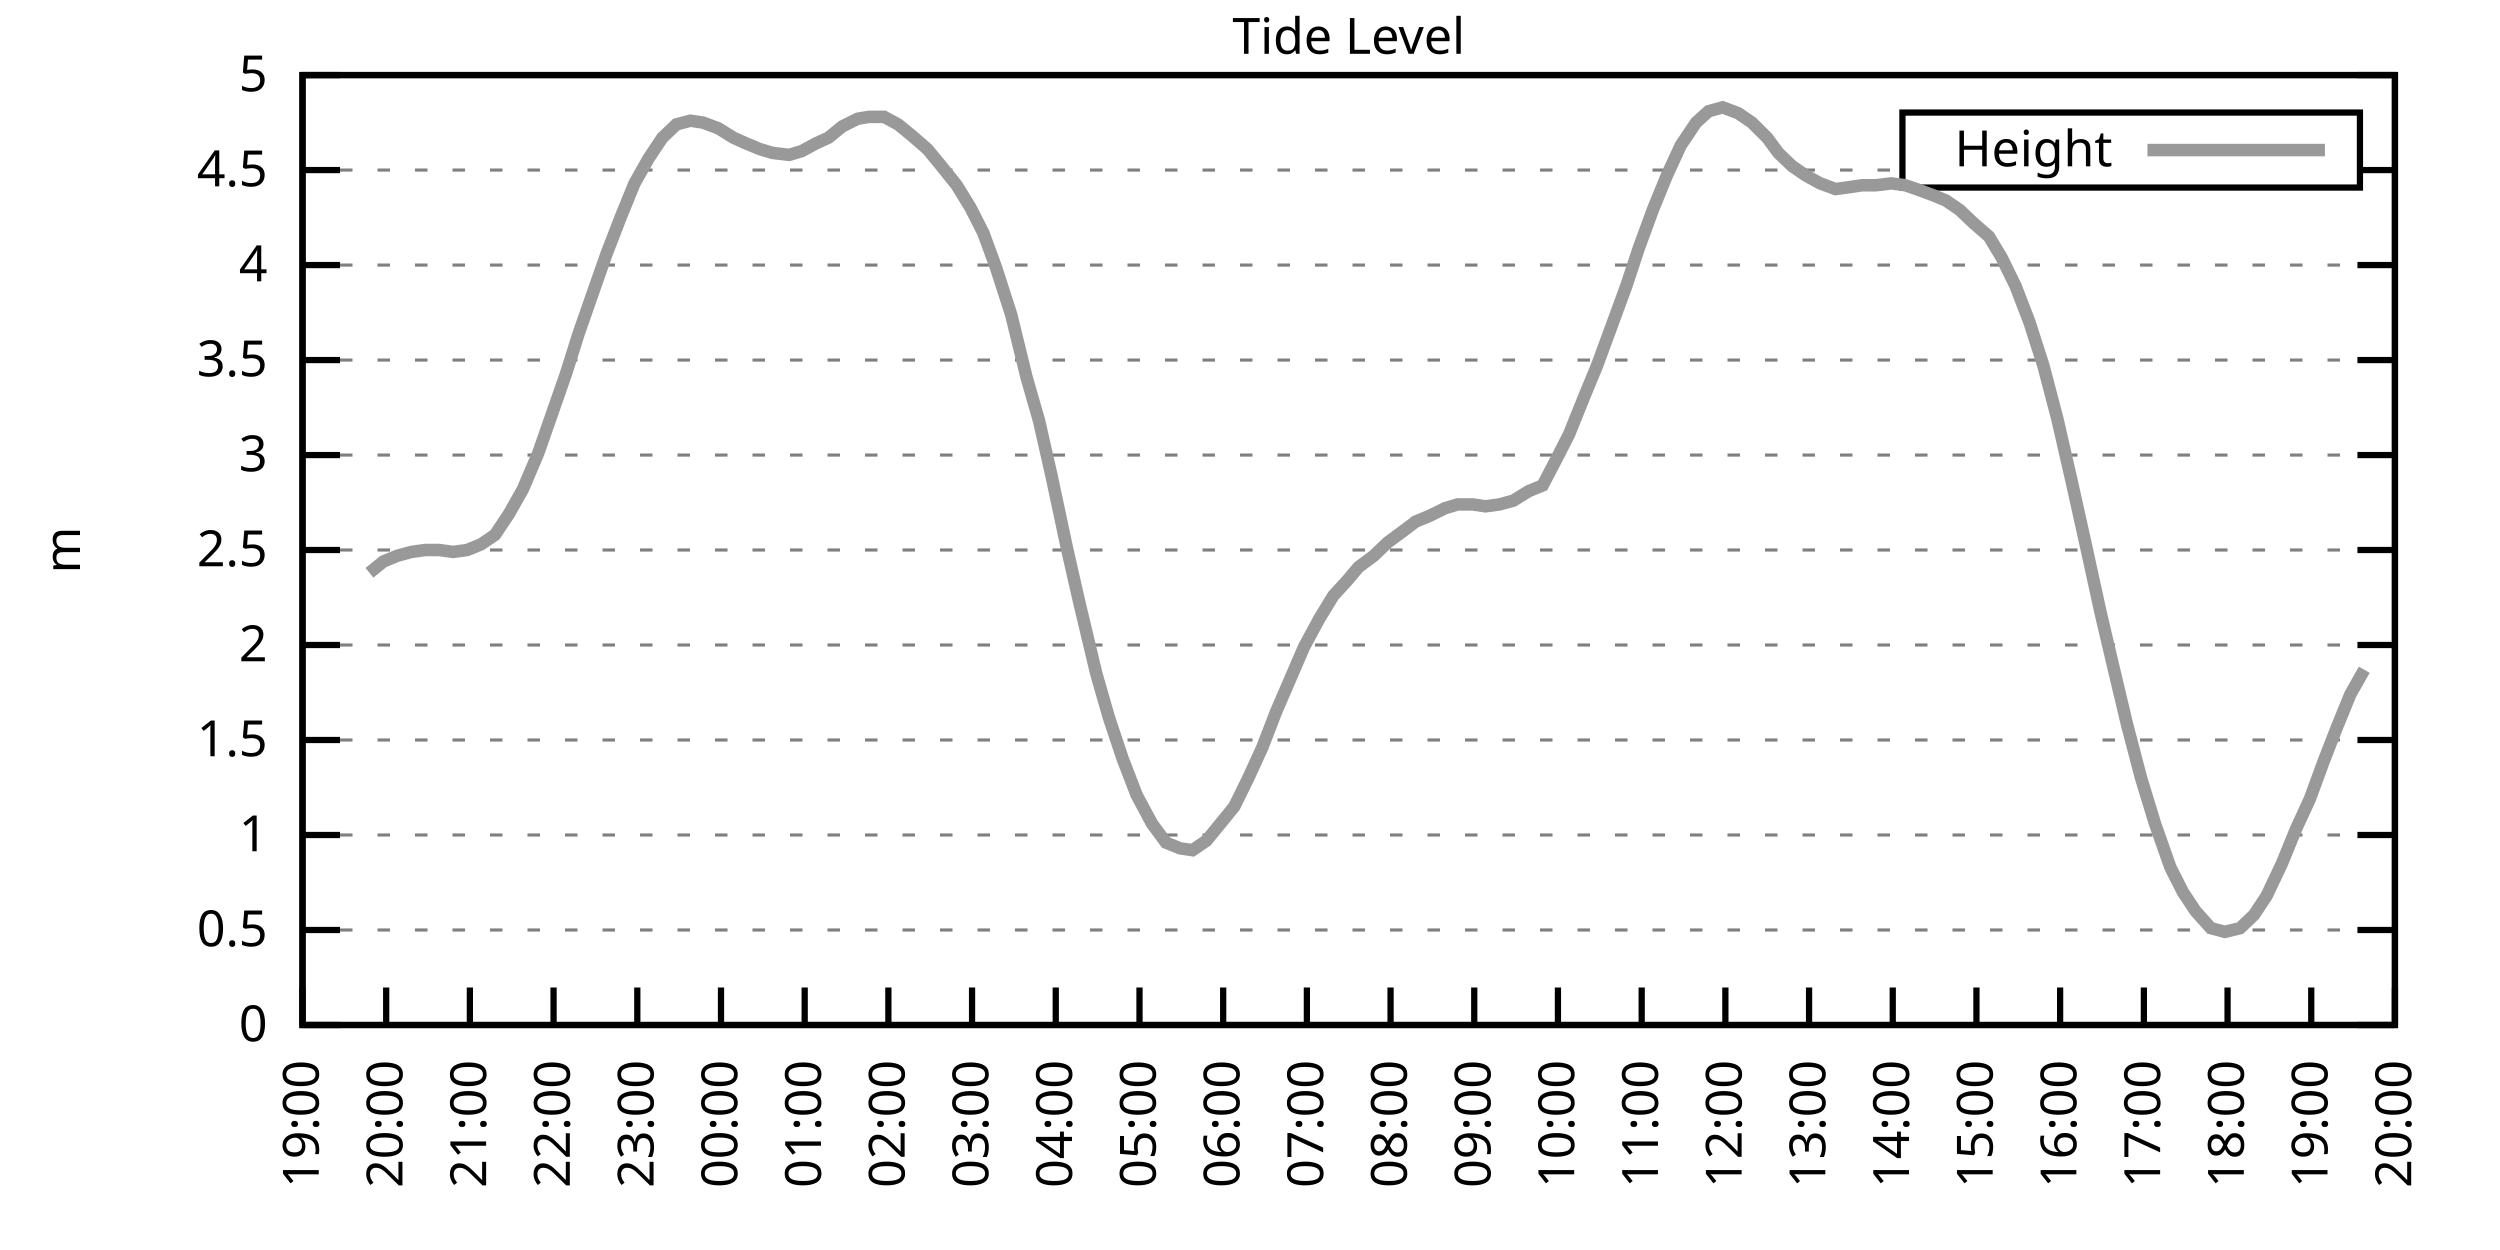
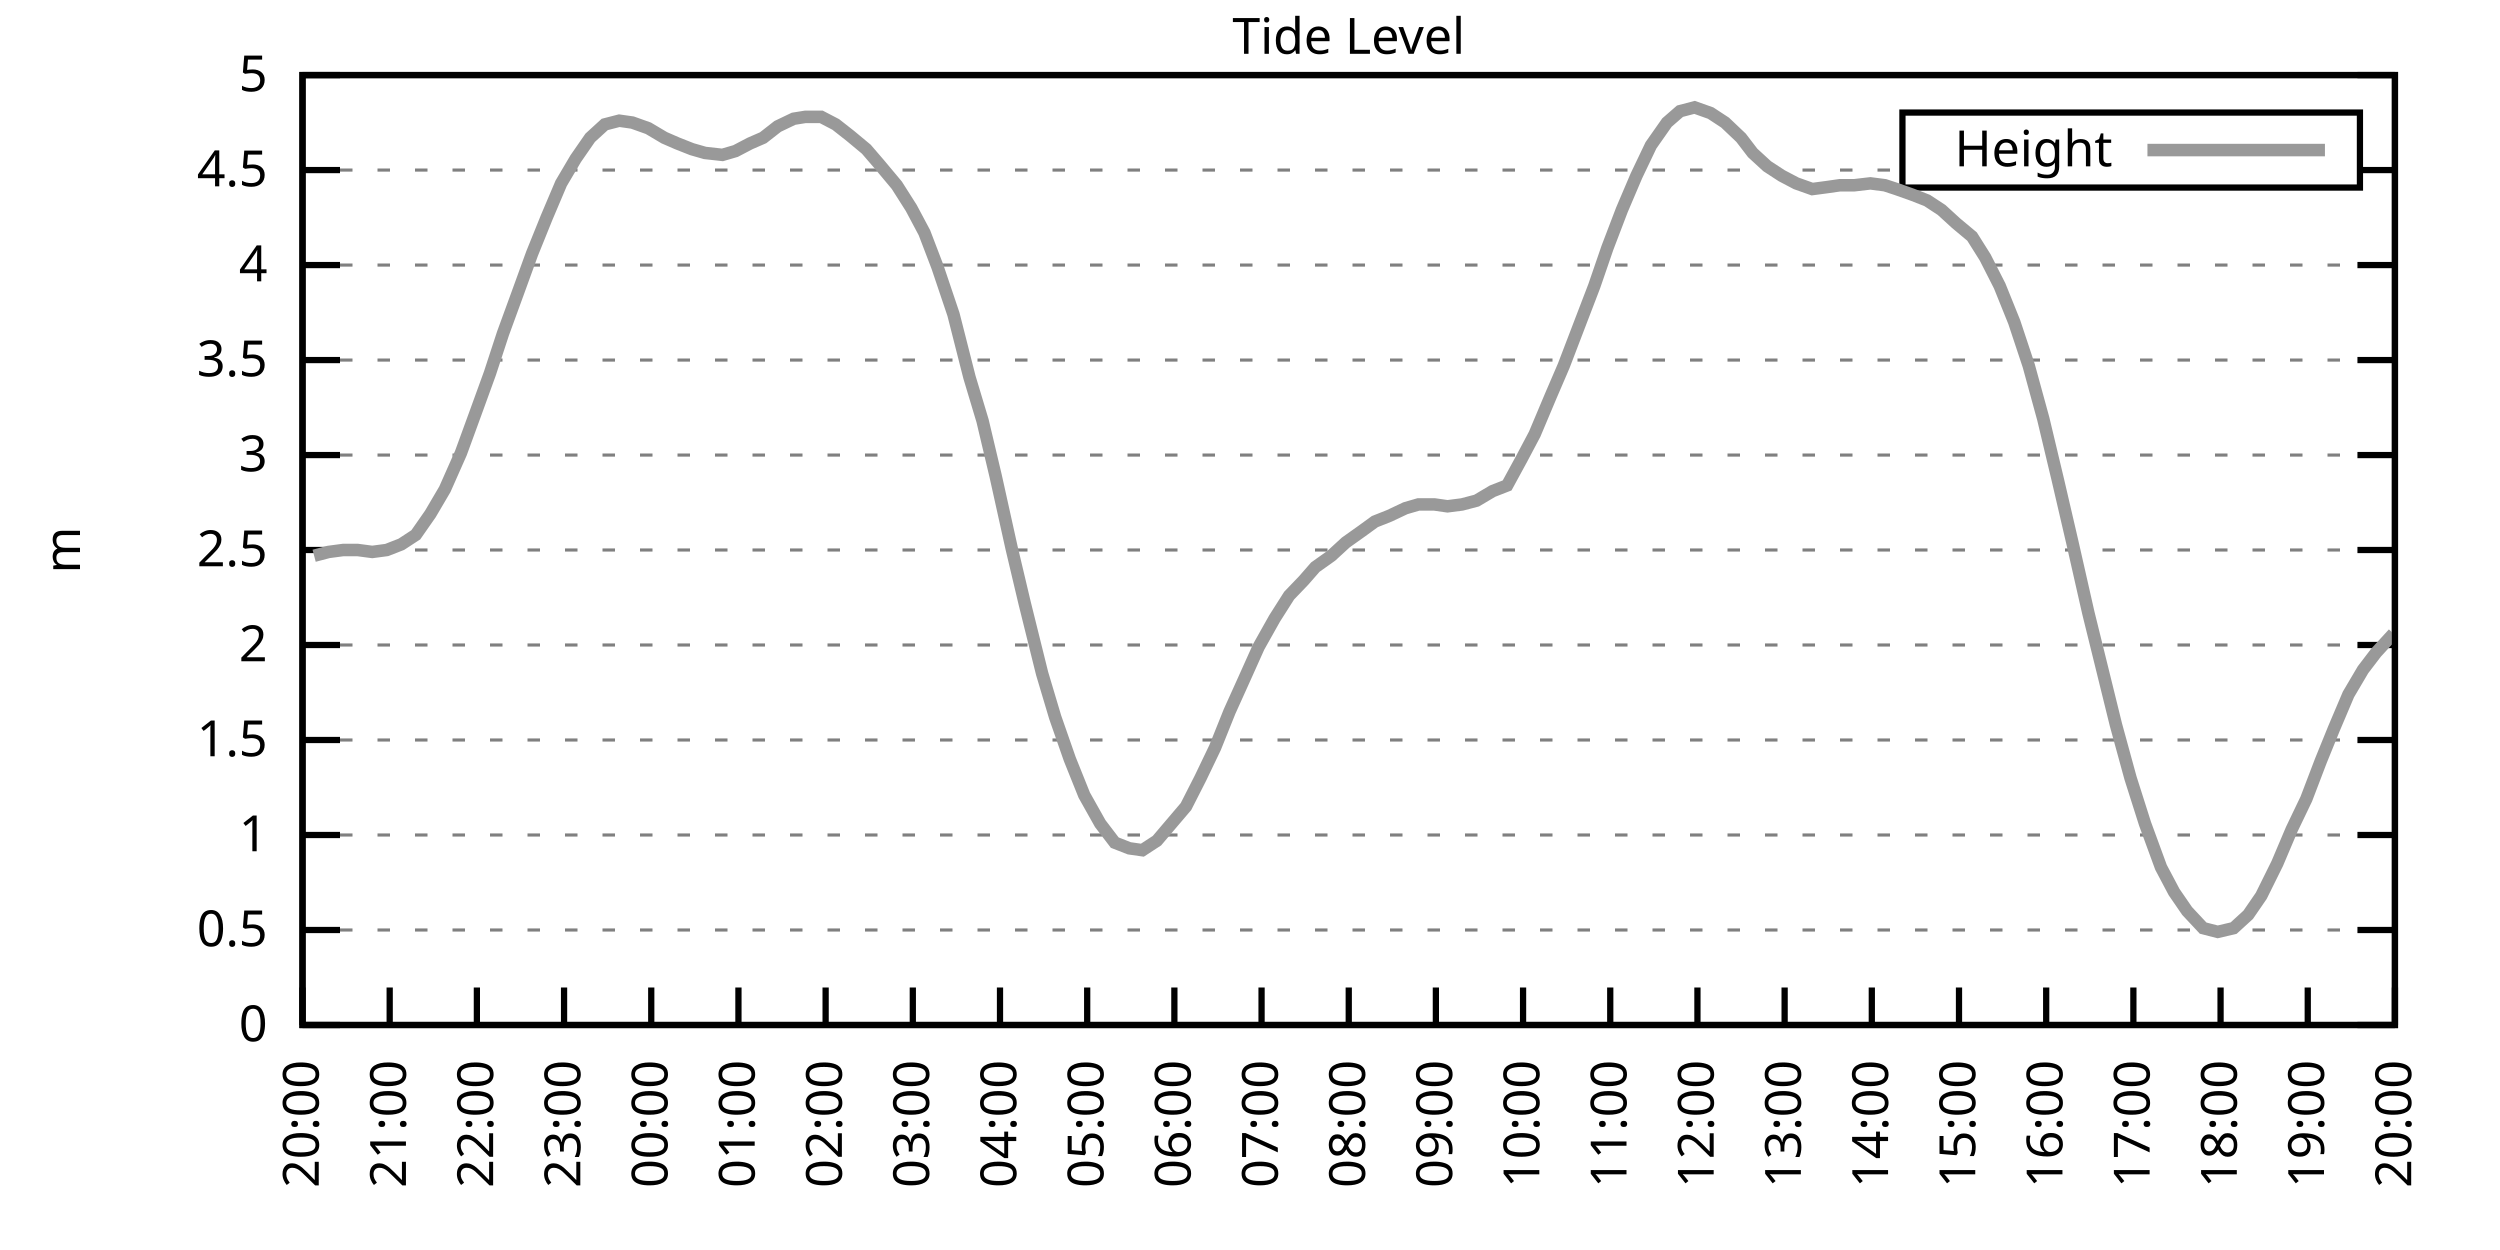
<svg xmlns="http://www.w3.org/2000/svg" xmlns:xlink="http://www.w3.org/1999/xlink" width="400" height="200" viewBox="0 0 400 200">
  <g id="gnuplot_canvas">
    <rect x="0" y="0" width="400" height="200" fill="none" />
    <defs>
      <circle id="gpDot" r="0.5" stroke-width="0.5" stroke="currentColor" />
      <path id="gpPt0" stroke-width="0.333" stroke="currentColor" d="M-1,0 h2 M0,-1 v2" />
      <path id="gpPt1" stroke-width="0.333" stroke="currentColor" d="M-1,-1 L1,1 M1,-1 L-1,1" />
      <path id="gpPt2" stroke-width="0.333" stroke="currentColor" d="M-1,0 L1,0 M0,-1 L0,1 M-1,-1 L1,1 M-1,1 L1,-1" />
      <rect id="gpPt3" stroke-width="0.333" stroke="currentColor" x="-1" y="-1" width="2" height="2" />
      <rect id="gpPt4" stroke-width="0.333" stroke="currentColor" fill="currentColor" x="-1" y="-1" width="2" height="2" />
      <circle id="gpPt5" stroke-width="0.333" stroke="currentColor" cx="0" cy="0" r="1" />
      <use xlink:href="#gpPt5" id="gpPt6" fill="currentColor" stroke="none" />
      <path id="gpPt7" stroke-width="0.333" stroke="currentColor" d="M0,-1.33 L-1.33,0.67 L1.33,0.67 z" />
      <use xlink:href="#gpPt7" id="gpPt8" fill="currentColor" stroke="none" />
      <use xlink:href="#gpPt7" id="gpPt9" stroke="currentColor" transform="rotate(180)" />
      <use xlink:href="#gpPt9" id="gpPt10" fill="currentColor" stroke="none" />
      <use xlink:href="#gpPt3" id="gpPt11" stroke="currentColor" transform="rotate(45)" />
      <use xlink:href="#gpPt11" id="gpPt12" fill="currentColor" stroke="none" />
      <path id="gpPt13" stroke-width="0.333" stroke="currentColor" d="M0,1.330 L1.265,0.411 L0.782,-1.067 L-0.782,-1.076 L-1.265,0.411 z" />
      <use xlink:href="#gpPt13" id="gpPt14" fill="currentColor" stroke="none" />
      <filter id="textbox" filterUnits="objectBoundingBox" x="0" y="0" height="1" width="1">
        <feFlood flood-color="white" flood-opacity="1" result="bgnd" />
        <feComposite in="SourceGraphic" in2="bgnd" operator="atop" />
      </filter>
      <filter id="greybox" filterUnits="objectBoundingBox" x="0" y="0" height="1" width="1">
        <feFlood flood-color="lightgrey" flood-opacity="1" result="grey" />
        <feComposite in="SourceGraphic" in2="grey" operator="atop" />
      </filter>
    </defs>
    <g fill="none" color="white" stroke="currentColor" stroke-width="1.00" stroke-linecap="butt" stroke-linejoin="miter">
</g>
    <g fill="none" color="black" stroke="currentColor" stroke-width="1.00" stroke-linecap="butt" stroke-linejoin="miter">
      <g stroke="none" shape-rendering="crispEdges">
        <polygon fill="rgb(255, 255, 255)" points="48.40,164.00 383.18,164.00 383.18,12.02 48.40,12.02 " />
      </g>
    </g>
    <g fill="none" color="black" stroke="currentColor" stroke-width="1.00" stroke-linecap="butt" stroke-linejoin="miter">
</g>
    <g fill="none" color="black" stroke="black" stroke-width="0.50" stroke-linecap="butt" stroke-linejoin="miter">
</g>
    <g fill="none" color="gray" stroke="currentColor" stroke-width="0.50" stroke-linecap="butt" stroke-linejoin="miter">
      <path stroke="gray" stroke-dasharray="2,4" class="gridline" d="M48.40,164.00 L383.19,164.00  " />
    </g>
    <g fill="none" color="gray" stroke="gray" stroke-width="1.00" stroke-linecap="butt" stroke-linejoin="miter">
</g>
    <g fill="none" color="black" stroke="currentColor" stroke-width="1.00" stroke-linecap="butt" stroke-linejoin="miter">
      <path stroke="black" d="M48.40,164.00 L54.40,164.00 M383.19,164.00 L377.19,164.00  " />
      <g transform="translate(42.80,166.60)" stroke="none" fill="black" font-family="Sans" font-size="8.00" text-anchor="end">
        <text>
          <tspan font-family="Sans"> 0</tspan>
        </text>
      </g>
    </g>
    <g fill="none" color="black" stroke="currentColor" stroke-width="1.00" stroke-linecap="butt" stroke-linejoin="miter">
</g>
    <g fill="none" color="black" stroke="black" stroke-width="0.50" stroke-linecap="butt" stroke-linejoin="miter">
</g>
    <g fill="none" color="gray" stroke="currentColor" stroke-width="0.50" stroke-linecap="butt" stroke-linejoin="miter">
      <path stroke="gray" stroke-dasharray="2,4" class="gridline" d="M48.40,148.80 L383.19,148.80  " />
    </g>
    <g fill="none" color="gray" stroke="gray" stroke-width="1.00" stroke-linecap="butt" stroke-linejoin="miter">
</g>
    <g fill="none" color="black" stroke="currentColor" stroke-width="1.00" stroke-linecap="butt" stroke-linejoin="miter">
      <path stroke="black" d="M48.40,148.80 L54.40,148.80 M383.19,148.80 L377.19,148.80  " />
      <g transform="translate(42.80,151.40)" stroke="none" fill="black" font-family="Sans" font-size="8.00" text-anchor="end">
        <text>
          <tspan font-family="Sans"> 0.5</tspan>
        </text>
      </g>
    </g>
    <g fill="none" color="black" stroke="currentColor" stroke-width="1.00" stroke-linecap="butt" stroke-linejoin="miter">
</g>
    <g fill="none" color="black" stroke="black" stroke-width="0.50" stroke-linecap="butt" stroke-linejoin="miter">
</g>
    <g fill="none" color="gray" stroke="currentColor" stroke-width="0.50" stroke-linecap="butt" stroke-linejoin="miter">
      <path stroke="gray" stroke-dasharray="2,4" class="gridline" d="M48.40,133.60 L383.19,133.60  " />
    </g>
    <g fill="none" color="gray" stroke="gray" stroke-width="1.00" stroke-linecap="butt" stroke-linejoin="miter">
</g>
    <g fill="none" color="black" stroke="currentColor" stroke-width="1.00" stroke-linecap="butt" stroke-linejoin="miter">
      <path stroke="black" d="M48.40,133.60 L54.40,133.60 M383.19,133.60 L377.19,133.60  " />
      <g transform="translate(42.80,136.20)" stroke="none" fill="black" font-family="Sans" font-size="8.00" text-anchor="end">
        <text>
          <tspan font-family="Sans"> 1</tspan>
        </text>
      </g>
    </g>
    <g fill="none" color="black" stroke="currentColor" stroke-width="1.00" stroke-linecap="butt" stroke-linejoin="miter">
</g>
    <g fill="none" color="black" stroke="black" stroke-width="0.50" stroke-linecap="butt" stroke-linejoin="miter">
</g>
    <g fill="none" color="gray" stroke="currentColor" stroke-width="0.50" stroke-linecap="butt" stroke-linejoin="miter">
      <path stroke="gray" stroke-dasharray="2,4" class="gridline" d="M48.40,118.40 L383.19,118.40  " />
    </g>
    <g fill="none" color="gray" stroke="gray" stroke-width="1.00" stroke-linecap="butt" stroke-linejoin="miter">
</g>
    <g fill="none" color="black" stroke="currentColor" stroke-width="1.00" stroke-linecap="butt" stroke-linejoin="miter">
      <path stroke="black" d="M48.40,118.40 L54.40,118.40 M383.19,118.40 L377.19,118.40  " />
      <g transform="translate(42.80,121.00)" stroke="none" fill="black" font-family="Sans" font-size="8.00" text-anchor="end">
        <text>
          <tspan font-family="Sans"> 1.5</tspan>
        </text>
      </g>
    </g>
    <g fill="none" color="black" stroke="currentColor" stroke-width="1.00" stroke-linecap="butt" stroke-linejoin="miter">
</g>
    <g fill="none" color="black" stroke="black" stroke-width="0.50" stroke-linecap="butt" stroke-linejoin="miter">
</g>
    <g fill="none" color="gray" stroke="currentColor" stroke-width="0.50" stroke-linecap="butt" stroke-linejoin="miter">
      <path stroke="gray" stroke-dasharray="2,4" class="gridline" d="M48.40,103.20 L383.19,103.20  " />
    </g>
    <g fill="none" color="gray" stroke="gray" stroke-width="1.00" stroke-linecap="butt" stroke-linejoin="miter">
</g>
    <g fill="none" color="black" stroke="currentColor" stroke-width="1.00" stroke-linecap="butt" stroke-linejoin="miter">
      <path stroke="black" d="M48.40,103.20 L54.40,103.20 M383.19,103.20 L377.19,103.20  " />
      <g transform="translate(42.80,105.80)" stroke="none" fill="black" font-family="Sans" font-size="8.00" text-anchor="end">
        <text>
          <tspan font-family="Sans"> 2</tspan>
        </text>
      </g>
    </g>
    <g fill="none" color="black" stroke="currentColor" stroke-width="1.00" stroke-linecap="butt" stroke-linejoin="miter">
</g>
    <g fill="none" color="black" stroke="black" stroke-width="0.50" stroke-linecap="butt" stroke-linejoin="miter">
</g>
    <g fill="none" color="gray" stroke="currentColor" stroke-width="0.50" stroke-linecap="butt" stroke-linejoin="miter">
      <path stroke="gray" stroke-dasharray="2,4" class="gridline" d="M48.40,88.00 L383.19,88.00  " />
    </g>
    <g fill="none" color="gray" stroke="gray" stroke-width="1.00" stroke-linecap="butt" stroke-linejoin="miter">
</g>
    <g fill="none" color="black" stroke="currentColor" stroke-width="1.00" stroke-linecap="butt" stroke-linejoin="miter">
      <path stroke="black" d="M48.40,88.00 L54.40,88.00 M383.19,88.00 L377.19,88.00  " />
      <g transform="translate(42.80,90.60)" stroke="none" fill="black" font-family="Sans" font-size="8.00" text-anchor="end">
        <text>
          <tspan font-family="Sans"> 2.5</tspan>
        </text>
      </g>
    </g>
    <g fill="none" color="black" stroke="currentColor" stroke-width="1.00" stroke-linecap="butt" stroke-linejoin="miter">
</g>
    <g fill="none" color="black" stroke="black" stroke-width="0.50" stroke-linecap="butt" stroke-linejoin="miter">
</g>
    <g fill="none" color="gray" stroke="currentColor" stroke-width="0.50" stroke-linecap="butt" stroke-linejoin="miter">
      <path stroke="gray" stroke-dasharray="2,4" class="gridline" d="M48.40,72.81 L383.19,72.81  " />
    </g>
    <g fill="none" color="gray" stroke="gray" stroke-width="1.00" stroke-linecap="butt" stroke-linejoin="miter">
</g>
    <g fill="none" color="black" stroke="currentColor" stroke-width="1.00" stroke-linecap="butt" stroke-linejoin="miter">
      <path stroke="black" d="M48.40,72.81 L54.40,72.81 M383.19,72.81 L377.19,72.81  " />
      <g transform="translate(42.80,75.41)" stroke="none" fill="black" font-family="Sans" font-size="8.00" text-anchor="end">
        <text>
          <tspan font-family="Sans"> 3</tspan>
        </text>
      </g>
    </g>
    <g fill="none" color="black" stroke="currentColor" stroke-width="1.00" stroke-linecap="butt" stroke-linejoin="miter">
</g>
    <g fill="none" color="black" stroke="black" stroke-width="0.50" stroke-linecap="butt" stroke-linejoin="miter">
</g>
    <g fill="none" color="gray" stroke="currentColor" stroke-width="0.50" stroke-linecap="butt" stroke-linejoin="miter">
      <path stroke="gray" stroke-dasharray="2,4" class="gridline" d="M48.40,57.61 L383.19,57.61  " />
    </g>
    <g fill="none" color="gray" stroke="gray" stroke-width="1.00" stroke-linecap="butt" stroke-linejoin="miter">
</g>
    <g fill="none" color="black" stroke="currentColor" stroke-width="1.00" stroke-linecap="butt" stroke-linejoin="miter">
      <path stroke="black" d="M48.40,57.61 L54.40,57.61 M383.19,57.61 L377.19,57.61  " />
      <g transform="translate(42.80,60.21)" stroke="none" fill="black" font-family="Sans" font-size="8.00" text-anchor="end">
        <text>
          <tspan font-family="Sans"> 3.5</tspan>
        </text>
      </g>
    </g>
    <g fill="none" color="black" stroke="currentColor" stroke-width="1.00" stroke-linecap="butt" stroke-linejoin="miter">
</g>
    <g fill="none" color="black" stroke="black" stroke-width="0.50" stroke-linecap="butt" stroke-linejoin="miter">
</g>
    <g fill="none" color="gray" stroke="currentColor" stroke-width="0.50" stroke-linecap="butt" stroke-linejoin="miter">
      <path stroke="gray" stroke-dasharray="2,4" class="gridline" d="M48.40,42.41 L383.19,42.41  " />
    </g>
    <g fill="none" color="gray" stroke="gray" stroke-width="1.00" stroke-linecap="butt" stroke-linejoin="miter">
</g>
    <g fill="none" color="black" stroke="currentColor" stroke-width="1.00" stroke-linecap="butt" stroke-linejoin="miter">
      <path stroke="black" d="M48.40,42.41 L54.40,42.41 M383.19,42.41 L377.19,42.41  " />
      <g transform="translate(42.80,45.01)" stroke="none" fill="black" font-family="Sans" font-size="8.00" text-anchor="end">
        <text>
          <tspan font-family="Sans"> 4</tspan>
        </text>
      </g>
    </g>
    <g fill="none" color="black" stroke="currentColor" stroke-width="1.00" stroke-linecap="butt" stroke-linejoin="miter">
</g>
    <g fill="none" color="black" stroke="black" stroke-width="0.50" stroke-linecap="butt" stroke-linejoin="miter">
</g>
    <g fill="none" color="gray" stroke="currentColor" stroke-width="0.50" stroke-linecap="butt" stroke-linejoin="miter">
      <path stroke="gray" stroke-dasharray="2,4" class="gridline" d="M48.40,27.21 L304.39,27.21 M377.59,27.21 L383.19,27.21  " />
    </g>
    <g fill="none" color="gray" stroke="gray" stroke-width="1.00" stroke-linecap="butt" stroke-linejoin="miter">
</g>
    <g fill="none" color="black" stroke="currentColor" stroke-width="1.00" stroke-linecap="butt" stroke-linejoin="miter">
      <path stroke="black" d="M48.40,27.21 L54.40,27.21 M383.19,27.21 L377.19,27.21  " />
      <g transform="translate(42.80,29.81)" stroke="none" fill="black" font-family="Sans" font-size="8.00" text-anchor="end">
        <text>
          <tspan font-family="Sans"> 4.5</tspan>
        </text>
      </g>
    </g>
    <g fill="none" color="black" stroke="currentColor" stroke-width="1.00" stroke-linecap="butt" stroke-linejoin="miter">
</g>
    <g fill="none" color="black" stroke="black" stroke-width="0.50" stroke-linecap="butt" stroke-linejoin="miter">
</g>
    <g fill="none" color="gray" stroke="currentColor" stroke-width="0.50" stroke-linecap="butt" stroke-linejoin="miter">
      <path stroke="gray" stroke-dasharray="2,4" class="gridline" d="M48.40,12.01 L383.19,12.01  " />
    </g>
    <g fill="none" color="gray" stroke="gray" stroke-width="1.00" stroke-linecap="butt" stroke-linejoin="miter">
</g>
    <g fill="none" color="black" stroke="currentColor" stroke-width="1.00" stroke-linecap="butt" stroke-linejoin="miter">
      <path stroke="black" d="M48.40,12.01 L54.40,12.01 M383.19,12.01 L377.19,12.01  " />
      <g transform="translate(42.80,14.61)" stroke="none" fill="black" font-family="Sans" font-size="8.00" text-anchor="end">
        <text>
          <tspan font-family="Sans"> 5</tspan>
        </text>
      </g>
    </g>
    <g fill="none" color="black" stroke="currentColor" stroke-width="1.00" stroke-linecap="butt" stroke-linejoin="miter">
      <path stroke="black" d="M48.40,164.00 L48.40,158.00  " />
      <g transform="translate(51.00,169.60) rotate(270.00)" stroke="none" fill="black" font-family="Sans" font-size="8.00" text-anchor="end">
        <text>
-           <tspan font-family="Sans">19:00</tspan>
-         </text>
-       </g>
-     </g>
-     <g fill="none" color="black" stroke="currentColor" stroke-width="1.00" stroke-linecap="butt" stroke-linejoin="miter">
-       <path stroke="black" d="M61.79,164.00 L61.79,158.00  " />
-       <g transform="translate(64.39,169.60) rotate(270.00)" stroke="none" fill="black" font-family="Sans" font-size="8.00" text-anchor="end">
-         <text>
          <tspan font-family="Sans">20:00</tspan>
        </text>
      </g>
    </g>
    <g fill="none" color="black" stroke="currentColor" stroke-width="1.00" stroke-linecap="butt" stroke-linejoin="miter">
-       <path stroke="black" d="M75.18,164.00 L75.18,158.00  " />
-       <g transform="translate(77.78,169.60) rotate(270.00)" stroke="none" fill="black" font-family="Sans" font-size="8.00" text-anchor="end">
+       <path stroke="black" d="M62.35,164.00 L62.35,158.00  " />
+       <g transform="translate(64.95,169.60) rotate(270.00)" stroke="none" fill="black" font-family="Sans" font-size="8.00" text-anchor="end">
        <text>
          <tspan font-family="Sans">21:00</tspan>
        </text>
      </g>
    </g>
    <g fill="none" color="black" stroke="currentColor" stroke-width="1.00" stroke-linecap="butt" stroke-linejoin="miter">
-       <path stroke="black" d="M88.57,164.00 L88.57,158.00  " />
-       <g transform="translate(91.17,169.60) rotate(270.00)" stroke="none" fill="black" font-family="Sans" font-size="8.00" text-anchor="end">
+       <path stroke="black" d="M76.30,164.00 L76.30,158.00  " />
+       <g transform="translate(78.90,169.60) rotate(270.00)" stroke="none" fill="black" font-family="Sans" font-size="8.00" text-anchor="end">
        <text>
          <tspan font-family="Sans">22:00</tspan>
        </text>
      </g>
    </g>
    <g fill="none" color="black" stroke="currentColor" stroke-width="1.00" stroke-linecap="butt" stroke-linejoin="miter">
-       <path stroke="black" d="M101.97,164.00 L101.97,158.00  " />
-       <g transform="translate(104.57,169.60) rotate(270.00)" stroke="none" fill="black" font-family="Sans" font-size="8.00" text-anchor="end">
+       <path stroke="black" d="M90.25,164.00 L90.25,158.00  " />
+       <g transform="translate(92.85,169.60) rotate(270.00)" stroke="none" fill="black" font-family="Sans" font-size="8.00" text-anchor="end">
        <text>
          <tspan font-family="Sans">23:00</tspan>
        </text>
      </g>
    </g>
    <g fill="none" color="black" stroke="currentColor" stroke-width="1.00" stroke-linecap="butt" stroke-linejoin="miter">
-       <path stroke="black" d="M115.36,164.00 L115.36,158.00  " />
-       <g transform="translate(117.96,169.60) rotate(270.00)" stroke="none" fill="black" font-family="Sans" font-size="8.00" text-anchor="end">
+       <path stroke="black" d="M104.20,164.00 L104.20,158.00  " />
+       <g transform="translate(106.80,169.60) rotate(270.00)" stroke="none" fill="black" font-family="Sans" font-size="8.00" text-anchor="end">
        <text>
          <tspan font-family="Sans">00:00</tspan>
        </text>
      </g>
    </g>
    <g fill="none" color="black" stroke="currentColor" stroke-width="1.00" stroke-linecap="butt" stroke-linejoin="miter">
-       <path stroke="black" d="M128.75,164.00 L128.75,158.00  " />
-       <g transform="translate(131.35,169.60) rotate(270.00)" stroke="none" fill="black" font-family="Sans" font-size="8.00" text-anchor="end">
+       <path stroke="black" d="M118.15,164.00 L118.15,158.00  " />
+       <g transform="translate(120.75,169.60) rotate(270.00)" stroke="none" fill="black" font-family="Sans" font-size="8.00" text-anchor="end">
        <text>
          <tspan font-family="Sans">01:00</tspan>
        </text>
      </g>
    </g>
    <g fill="none" color="black" stroke="currentColor" stroke-width="1.00" stroke-linecap="butt" stroke-linejoin="miter">
-       <path stroke="black" d="M142.14,164.00 L142.14,158.00  " />
-       <g transform="translate(144.74,169.60) rotate(270.00)" stroke="none" fill="black" font-family="Sans" font-size="8.00" text-anchor="end">
+       <path stroke="black" d="M132.10,164.00 L132.10,158.00  " />
+       <g transform="translate(134.70,169.60) rotate(270.00)" stroke="none" fill="black" font-family="Sans" font-size="8.00" text-anchor="end">
        <text>
          <tspan font-family="Sans">02:00</tspan>
        </text>
      </g>
    </g>
    <g fill="none" color="black" stroke="currentColor" stroke-width="1.00" stroke-linecap="butt" stroke-linejoin="miter">
-       <path stroke="black" d="M155.53,164.00 L155.53,158.00  " />
-       <g transform="translate(158.13,169.60) rotate(270.00)" stroke="none" fill="black" font-family="Sans" font-size="8.00" text-anchor="end">
+       <path stroke="black" d="M146.05,164.00 L146.05,158.00  " />
+       <g transform="translate(148.65,169.60) rotate(270.00)" stroke="none" fill="black" font-family="Sans" font-size="8.00" text-anchor="end">
        <text>
          <tspan font-family="Sans">03:00</tspan>
        </text>
      </g>
    </g>
    <g fill="none" color="black" stroke="currentColor" stroke-width="1.00" stroke-linecap="butt" stroke-linejoin="miter">
-       <path stroke="black" d="M168.92,164.00 L168.92,158.00  " />
-       <g transform="translate(171.52,169.60) rotate(270.00)" stroke="none" fill="black" font-family="Sans" font-size="8.00" text-anchor="end">
+       <path stroke="black" d="M160.00,164.00 L160.00,158.00  " />
+       <g transform="translate(162.60,169.60) rotate(270.00)" stroke="none" fill="black" font-family="Sans" font-size="8.00" text-anchor="end">
        <text>
          <tspan font-family="Sans">04:00</tspan>
        </text>
      </g>
    </g>
    <g fill="none" color="black" stroke="currentColor" stroke-width="1.00" stroke-linecap="butt" stroke-linejoin="miter">
-       <path stroke="black" d="M182.32,164.00 L182.32,158.00  " />
-       <g transform="translate(184.92,169.60) rotate(270.00)" stroke="none" fill="black" font-family="Sans" font-size="8.00" text-anchor="end">
+       <path stroke="black" d="M173.95,164.00 L173.95,158.00  " />
+       <g transform="translate(176.55,169.60) rotate(270.00)" stroke="none" fill="black" font-family="Sans" font-size="8.00" text-anchor="end">
        <text>
          <tspan font-family="Sans">05:00</tspan>
        </text>
      </g>
    </g>
    <g fill="none" color="black" stroke="currentColor" stroke-width="1.00" stroke-linecap="butt" stroke-linejoin="miter">
-       <path stroke="black" d="M195.71,164.00 L195.71,158.00  " />
-       <g transform="translate(198.31,169.60) rotate(270.00)" stroke="none" fill="black" font-family="Sans" font-size="8.00" text-anchor="end">
+       <path stroke="black" d="M187.90,164.00 L187.90,158.00  " />
+       <g transform="translate(190.50,169.60) rotate(270.00)" stroke="none" fill="black" font-family="Sans" font-size="8.00" text-anchor="end">
        <text>
          <tspan font-family="Sans">06:00</tspan>
        </text>
      </g>
    </g>
    <g fill="none" color="black" stroke="currentColor" stroke-width="1.00" stroke-linecap="butt" stroke-linejoin="miter">
-       <path stroke="black" d="M209.10,164.00 L209.10,158.00  " />
-       <g transform="translate(211.70,169.60) rotate(270.00)" stroke="none" fill="black" font-family="Sans" font-size="8.00" text-anchor="end">
+       <path stroke="black" d="M201.85,164.00 L201.85,158.00  " />
+       <g transform="translate(204.45,169.60) rotate(270.00)" stroke="none" fill="black" font-family="Sans" font-size="8.00" text-anchor="end">
        <text>
          <tspan font-family="Sans">07:00</tspan>
        </text>
      </g>
    </g>
    <g fill="none" color="black" stroke="currentColor" stroke-width="1.00" stroke-linecap="butt" stroke-linejoin="miter">
-       <path stroke="black" d="M222.49,164.00 L222.49,158.00  " />
-       <g transform="translate(225.09,169.60) rotate(270.00)" stroke="none" fill="black" font-family="Sans" font-size="8.00" text-anchor="end">
+       <path stroke="black" d="M215.80,164.00 L215.80,158.00  " />
+       <g transform="translate(218.40,169.60) rotate(270.00)" stroke="none" fill="black" font-family="Sans" font-size="8.00" text-anchor="end">
        <text>
          <tspan font-family="Sans">08:00</tspan>
        </text>
      </g>
    </g>
    <g fill="none" color="black" stroke="currentColor" stroke-width="1.00" stroke-linecap="butt" stroke-linejoin="miter">
-       <path stroke="black" d="M235.88,164.00 L235.88,158.00  " />
-       <g transform="translate(238.48,169.60) rotate(270.00)" stroke="none" fill="black" font-family="Sans" font-size="8.00" text-anchor="end">
+       <path stroke="black" d="M229.74,164.00 L229.74,158.00  " />
+       <g transform="translate(232.34,169.60) rotate(270.00)" stroke="none" fill="black" font-family="Sans" font-size="8.00" text-anchor="end">
        <text>
          <tspan font-family="Sans">09:00</tspan>
        </text>
      </g>
    </g>
    <g fill="none" color="black" stroke="currentColor" stroke-width="1.00" stroke-linecap="butt" stroke-linejoin="miter">
-       <path stroke="black" d="M249.27,164.00 L249.27,158.00  " />
-       <g transform="translate(251.87,169.60) rotate(270.00)" stroke="none" fill="black" font-family="Sans" font-size="8.00" text-anchor="end">
+       <path stroke="black" d="M243.69,164.00 L243.69,158.00  " />
+       <g transform="translate(246.29,169.60) rotate(270.00)" stroke="none" fill="black" font-family="Sans" font-size="8.00" text-anchor="end">
        <text>
          <tspan font-family="Sans">10:00</tspan>
        </text>
      </g>
    </g>
    <g fill="none" color="black" stroke="currentColor" stroke-width="1.00" stroke-linecap="butt" stroke-linejoin="miter">
-       <path stroke="black" d="M262.67,164.00 L262.67,158.00  " />
-       <g transform="translate(265.27,169.60) rotate(270.00)" stroke="none" fill="black" font-family="Sans" font-size="8.00" text-anchor="end">
+       <path stroke="black" d="M257.64,164.00 L257.64,158.00  " />
+       <g transform="translate(260.24,169.60) rotate(270.00)" stroke="none" fill="black" font-family="Sans" font-size="8.00" text-anchor="end">
        <text>
          <tspan font-family="Sans">11:00</tspan>
        </text>
      </g>
    </g>
    <g fill="none" color="black" stroke="currentColor" stroke-width="1.00" stroke-linecap="butt" stroke-linejoin="miter">
-       <path stroke="black" d="M276.06,164.00 L276.06,158.00  " />
-       <g transform="translate(278.66,169.60) rotate(270.00)" stroke="none" fill="black" font-family="Sans" font-size="8.00" text-anchor="end">
+       <path stroke="black" d="M271.59,164.00 L271.59,158.00  " />
+       <g transform="translate(274.19,169.60) rotate(270.00)" stroke="none" fill="black" font-family="Sans" font-size="8.00" text-anchor="end">
        <text>
          <tspan font-family="Sans">12:00</tspan>
        </text>
      </g>
    </g>
    <g fill="none" color="black" stroke="currentColor" stroke-width="1.00" stroke-linecap="butt" stroke-linejoin="miter">
-       <path stroke="black" d="M289.45,164.00 L289.45,158.00  " />
-       <g transform="translate(292.05,169.60) rotate(270.00)" stroke="none" fill="black" font-family="Sans" font-size="8.00" text-anchor="end">
+       <path stroke="black" d="M285.54,164.00 L285.54,158.00  " />
+       <g transform="translate(288.14,169.60) rotate(270.00)" stroke="none" fill="black" font-family="Sans" font-size="8.00" text-anchor="end">
        <text>
          <tspan font-family="Sans">13:00</tspan>
        </text>
      </g>
    </g>
    <g fill="none" color="black" stroke="currentColor" stroke-width="1.00" stroke-linecap="butt" stroke-linejoin="miter">
-       <path stroke="black" d="M302.84,164.00 L302.84,158.00  " />
-       <g transform="translate(305.44,169.60) rotate(270.00)" stroke="none" fill="black" font-family="Sans" font-size="8.00" text-anchor="end">
+       <path stroke="black" d="M299.49,164.00 L299.49,158.00  " />
+       <g transform="translate(302.09,169.60) rotate(270.00)" stroke="none" fill="black" font-family="Sans" font-size="8.00" text-anchor="end">
        <text>
          <tspan font-family="Sans">14:00</tspan>
        </text>
      </g>
    </g>
    <g fill="none" color="black" stroke="currentColor" stroke-width="1.00" stroke-linecap="butt" stroke-linejoin="miter">
-       <path stroke="black" d="M316.23,164.00 L316.23,158.00  " />
-       <g transform="translate(318.83,169.60) rotate(270.00)" stroke="none" fill="black" font-family="Sans" font-size="8.00" text-anchor="end">
+       <path stroke="black" d="M313.44,164.00 L313.44,158.00  " />
+       <g transform="translate(316.04,169.60) rotate(270.00)" stroke="none" fill="black" font-family="Sans" font-size="8.00" text-anchor="end">
        <text>
          <tspan font-family="Sans">15:00</tspan>
        </text>
      </g>
    </g>
    <g fill="none" color="black" stroke="currentColor" stroke-width="1.00" stroke-linecap="butt" stroke-linejoin="miter">
-       <path stroke="black" d="M329.62,164.00 L329.62,158.00  " />
-       <g transform="translate(332.22,169.60) rotate(270.00)" stroke="none" fill="black" font-family="Sans" font-size="8.00" text-anchor="end">
+       <path stroke="black" d="M327.39,164.00 L327.39,158.00  " />
+       <g transform="translate(329.99,169.60) rotate(270.00)" stroke="none" fill="black" font-family="Sans" font-size="8.00" text-anchor="end">
        <text>
          <tspan font-family="Sans">16:00</tspan>
        </text>
      </g>
    </g>
    <g fill="none" color="black" stroke="currentColor" stroke-width="1.00" stroke-linecap="butt" stroke-linejoin="miter">
-       <path stroke="black" d="M343.02,164.00 L343.02,158.00  " />
-       <g transform="translate(345.62,169.60) rotate(270.00)" stroke="none" fill="black" font-family="Sans" font-size="8.00" text-anchor="end">
+       <path stroke="black" d="M341.34,164.00 L341.34,158.00  " />
+       <g transform="translate(343.94,169.60) rotate(270.00)" stroke="none" fill="black" font-family="Sans" font-size="8.00" text-anchor="end">
        <text>
          <tspan font-family="Sans">17:00</tspan>
        </text>
      </g>
    </g>
    <g fill="none" color="black" stroke="currentColor" stroke-width="1.00" stroke-linecap="butt" stroke-linejoin="miter">
-       <path stroke="black" d="M356.41,164.00 L356.41,158.00  " />
-       <g transform="translate(359.01,169.60) rotate(270.00)" stroke="none" fill="black" font-family="Sans" font-size="8.00" text-anchor="end">
+       <path stroke="black" d="M355.29,164.00 L355.29,158.00  " />
+       <g transform="translate(357.89,169.60) rotate(270.00)" stroke="none" fill="black" font-family="Sans" font-size="8.00" text-anchor="end">
        <text>
          <tspan font-family="Sans">18:00</tspan>
        </text>
      </g>
    </g>
    <g fill="none" color="black" stroke="currentColor" stroke-width="1.00" stroke-linecap="butt" stroke-linejoin="miter">
-       <path stroke="black" d="M369.80,164.00 L369.80,158.00  " />
-       <g transform="translate(372.40,169.60) rotate(270.00)" stroke="none" fill="black" font-family="Sans" font-size="8.00" text-anchor="end">
+       <path stroke="black" d="M369.24,164.00 L369.24,158.00  " />
+       <g transform="translate(371.84,169.60) rotate(270.00)" stroke="none" fill="black" font-family="Sans" font-size="8.00" text-anchor="end">
        <text>
          <tspan font-family="Sans">19:00</tspan>
        </text>
      </g>
    </g>
    <g fill="none" color="black" stroke="currentColor" stroke-width="1.00" stroke-linecap="butt" stroke-linejoin="miter">
      <path stroke="black" d="M383.19,164.00 L383.19,158.00  " />
      <g transform="translate(385.79,169.60) rotate(270.00)" stroke="none" fill="black" font-family="Sans" font-size="8.00" text-anchor="end">
        <text>
          <tspan font-family="Sans">20:00</tspan>
        </text>
      </g>
    </g>
    <g fill="none" color="black" stroke="currentColor" stroke-width="1.00" stroke-linecap="butt" stroke-linejoin="miter">
</g>
    <g fill="none" color="black" stroke="currentColor" stroke-width="1.00" stroke-linecap="butt" stroke-linejoin="miter">
      <path stroke="black" d="M48.40,12.01 L48.40,164.00 L383.19,164.00 L383.19,12.01 L48.40,12.01 Z  " />
    </g>
    <g fill="none" color="black" stroke="currentColor" stroke-width="1.00" stroke-linecap="butt" stroke-linejoin="miter">
</g>
    <g fill="none" color="black" stroke="currentColor" stroke-width="1.00" stroke-linecap="butt" stroke-linejoin="miter">
      <path stroke="black" d="M304.39,30.01 L304.39,18.01 L377.59,18.01 L377.59,30.01 L304.39,30.01 Z  " />
    </g>
    <g id="Tide_level_plot_1">
      <g fill="none" color="white" stroke="black" stroke-width="2.00" stroke-linecap="butt" stroke-linejoin="miter">
</g>
      <g fill="none" color="black" stroke="currentColor" stroke-width="2.00" stroke-linecap="butt" stroke-linejoin="miter">
        <g transform="translate(337.99,26.61)" stroke="none" fill="black" font-family="Sans" font-size="8.00" text-anchor="end">
          <text>
            <tspan font-family="Sans">Height</tspan>
          </text>
        </g>
      </g>
      <g fill="none" color="black" stroke="currentColor" stroke-width="2.00" stroke-linecap="butt" stroke-linejoin="miter">
-         <path stroke="rgb(153, 153, 153)" d="M343.59,24.01 L371.99,24.01 M59.11,91.65 L61.35,89.83 L63.58,88.92 L65.81,88.31 L68.04,88.00 L70.27,88.00   L72.50,88.31 L74.74,88.00 L76.97,87.09 L79.20,85.57 L81.43,82.23 L83.66,78.28 L86.12,72.50 L88.35,66.12   L90.58,59.73 L92.59,53.35 L94.82,46.97 L97.06,40.58 L99.29,34.81 L101.52,29.34 L103.75,25.39 L105.98,22.04   L108.22,19.91 L110.45,19.31 L112.46,19.61 L114.91,20.52 L117.37,22.04 L119.38,22.95 L121.61,23.87 L123.62,24.47   L126.29,24.78 L128.30,24.17 L130.54,22.95 L132.54,22.04 L134.78,20.22 L137.23,19.00 L139.02,18.70 L141.47,18.70   L143.70,19.91 L145.94,21.74 L148.39,23.87 L150.40,26.30 L153.08,29.64 L155.31,33.29 L157.32,37.24 L159.33,42.71   L161.78,50.31 L164.24,60.34 L166.25,67.33 L168.25,76.15 L170.71,87.70 L172.72,96.52 L175.40,107.76 L177.41,114.76   L179.64,121.44 L181.87,127.22 L184.32,131.78 L186.56,134.82 L188.79,135.73 L190.80,136.03 L193.03,134.51 L195.26,131.78   L197.49,129.04 L199.73,124.48 L201.96,119.62 L204.19,113.84 L206.42,108.68 L208.65,103.51 L211.11,98.95 L213.34,95.30   L215.57,92.87 L217.36,90.74 L219.81,88.92 L222.04,86.79 L224.50,84.97 L226.51,83.45 L228.74,82.53 L231.20,81.32   L233.20,80.71 L235.66,80.71 L237.67,81.01 L239.90,80.71 L242.13,80.10 L244.59,78.58 L246.82,77.67 L249.05,73.41   L251.06,69.46 L253.51,63.38 L255.52,58.52 L257.98,51.83 L260.21,45.75 L262.22,39.67 L264.45,33.59 L266.68,28.12   L268.92,23.26 L271.37,19.61 L273.38,17.79 L275.61,17.18 L278.07,18.09 L280.30,19.61 L282.75,22.04 L284.54,24.47   L286.77,26.60 L289.00,28.12 L291.23,29.34 L293.69,30.25 L295.92,29.94 L297.93,29.64 L300.16,29.64 L302.62,29.34   L304.85,29.64 L306.63,30.25 L309.09,31.16 L311.32,32.07 L313.55,33.59 L315.79,35.72 L318.24,37.85 L320.25,41.19   L322.48,45.75 L324.71,51.53 L326.95,58.52 L329.18,67.03 L331.41,76.76 L333.64,86.79 L336.10,98.04 L338.10,106.55   L340.34,115.97 L342.57,124.48 L344.80,131.78 L347.26,138.77 L349.26,142.72 L351.27,145.76 L353.73,148.50 L355.96,149.10   L358.42,148.50 L360.65,146.37 L362.66,143.33 L365.11,138.16 L367.34,132.69 L369.58,127.83 L371.81,121.75 L373.82,116.58   L376.05,111.11 L378.28,107.16  " />
+         <path stroke="rgb(153, 153, 153)" d="M343.59,24.01 L371.99,24.01 M50.26,88.92 L52.58,88.31 L54.91,88.00 L57.23,88.00 L59.56,88.31 L61.88,88.00   L64.21,87.09 L66.53,85.57 L68.86,82.23 L71.18,78.28 L73.74,72.50 L76.07,66.12 L78.39,59.73 L80.48,53.35   L82.81,46.97 L85.13,40.58 L87.46,34.81 L89.78,29.34 L92.11,25.39 L94.43,22.04 L96.76,19.91 L99.08,19.31   L101.18,19.61 L103.73,20.52 L106.29,22.04 L108.38,22.95 L110.71,23.87 L112.80,24.47 L115.59,24.78 L117.68,24.17   L120.01,22.95 L122.10,22.04 L124.43,20.22 L126.98,19.00 L128.84,18.70 L131.40,18.70 L133.72,19.91 L136.05,21.74   L138.61,23.87 L140.70,26.30 L143.49,29.64 L145.81,33.29 L147.91,37.24 L150.00,42.71 L152.56,50.31 L155.11,60.34   L157.21,67.33 L159.30,76.15 L161.86,87.70 L163.95,96.52 L166.74,107.76 L168.83,114.76 L171.16,121.44 L173.48,127.22   L176.04,131.78 L178.36,134.82 L180.69,135.73 L182.78,136.03 L185.11,134.51 L187.43,131.78 L189.76,129.04 L192.08,124.48   L194.41,119.62 L196.73,113.84 L199.06,108.68 L201.38,103.51 L203.94,98.95 L206.26,95.30 L208.59,92.87 L210.45,90.74   L213.01,88.92 L215.33,86.79 L217.89,84.97 L219.98,83.45 L222.30,82.53 L224.86,81.32 L226.95,80.71 L229.51,80.71   L231.60,81.01 L233.93,80.71 L236.25,80.10 L238.81,78.58 L241.14,77.67 L243.46,73.41 L245.55,69.46 L248.11,63.38   L250.20,58.52 L252.76,51.83 L255.09,45.75 L257.18,39.67 L259.50,33.59 L261.83,28.12 L264.15,23.26 L266.71,19.61   L268.80,17.79 L271.13,17.18 L273.69,18.09 L276.01,19.61 L278.57,22.04 L280.43,24.47 L282.75,26.60 L285.08,28.12   L287.40,29.34 L289.96,30.25 L292.29,29.94 L294.38,29.64 L296.70,29.64 L299.26,29.34 L301.58,29.64 L303.44,30.25   L306.00,31.16 L308.33,32.07 L310.65,33.59 L312.98,35.72 L315.53,37.85 L317.63,41.19 L319.95,45.75 L322.28,51.53   L324.60,58.52 L326.93,67.03 L329.25,76.76 L331.58,86.79 L334.13,98.04 L336.23,106.55 L338.55,115.97 L340.88,124.48   L343.20,131.78 L345.76,138.77 L347.85,142.72 L349.94,145.76 L352.50,148.50 L354.83,149.10 L357.38,148.50 L359.71,146.37   L361.80,143.33 L364.36,138.16 L366.68,132.69 L369.01,127.83 L371.33,121.75 L373.43,116.58 L375.75,111.11 L378.08,107.16   L380.17,104.42 L382.96,101.38  " />
      </g>
    </g>
    <g fill="none" color="black" stroke="currentColor" stroke-width="2.00" stroke-linecap="butt" stroke-linejoin="miter">
</g>
    <g fill="none" color="black" stroke="black" stroke-width="1.00" stroke-linecap="butt" stroke-linejoin="miter">
</g>
    <g fill="none" color="black" stroke="currentColor" stroke-width="1.00" stroke-linecap="butt" stroke-linejoin="miter">
      <path stroke="black" d="M48.40,12.01 L48.40,164.00 L383.19,164.00 L383.19,12.01 L48.40,12.01 Z  " />
      <g transform="translate(12.80,88.01) rotate(270.00)" stroke="none" fill="black" font-family="Sans" font-size="8.00" text-anchor="middle">
        <text>
          <tspan font-family="Sans">m</tspan>
        </text>
      </g>
    </g>
    <g fill="none" color="black" stroke="currentColor" stroke-width="1.00" stroke-linecap="butt" stroke-linejoin="miter">
</g>
    <g fill="none" color="black" stroke="currentColor" stroke-width="1.00" stroke-linecap="butt" stroke-linejoin="miter">
      <g transform="translate(215.79,8.61)" stroke="none" fill="black" font-family="Sans" font-size="8.00" text-anchor="middle">
        <text>
          <tspan font-family="Sans">Tide Level</tspan>
        </text>
      </g>
    </g>
    <g fill="none" color="black" stroke="currentColor" stroke-width="1.00" stroke-linecap="butt" stroke-linejoin="miter">
</g>
  </g>
</svg>
